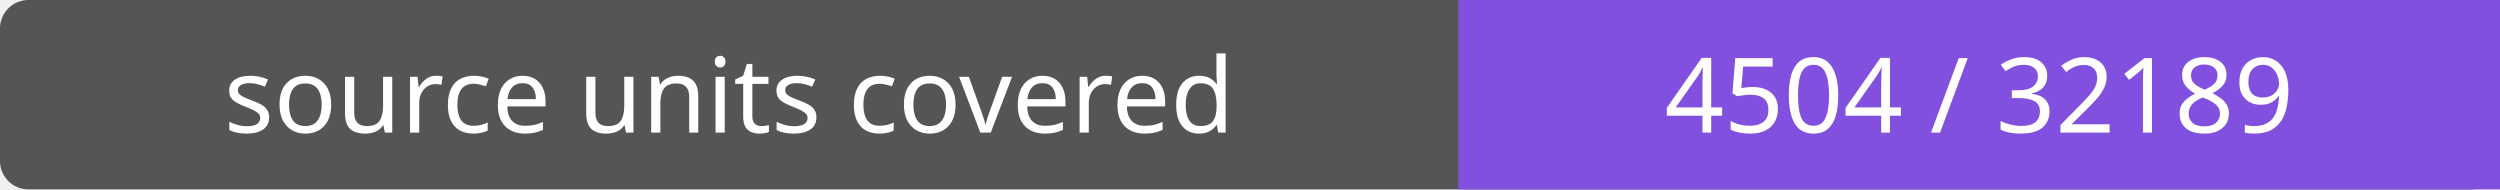
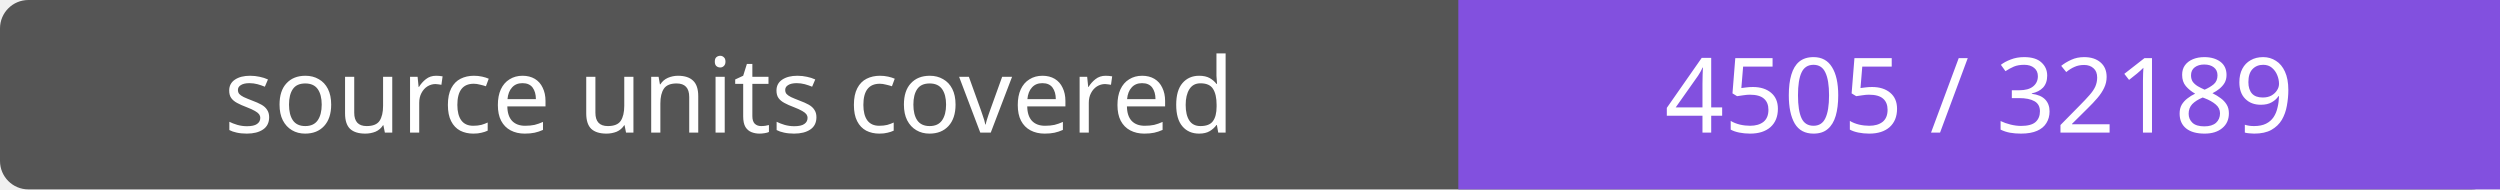
- <svg xmlns="http://www.w3.org/2000/svg" width="264" height="20" role="img" aria-label="source units covered: 4504 / 32189">
+ <svg xmlns="http://www.w3.org/2000/svg" width="264" height="20" role="img" aria-label="source units covered: 4505 / 32189">
  <rect width="264" height="20" rx="3" fill="#555" />
  <path fill="#8250df" d="M154 0h110v20H154z" />
  <g fill="#fff" text-anchor="middle" font-family="Verdana,sans-serif" font-size="11">
    <text x="77.0" y="14">source units covered</text>
-     <text x="209.0" y="14">4504 / 32189</text>
+     <text x="209.0" y="14">4505 / 32189</text>
  </g>
</svg>
